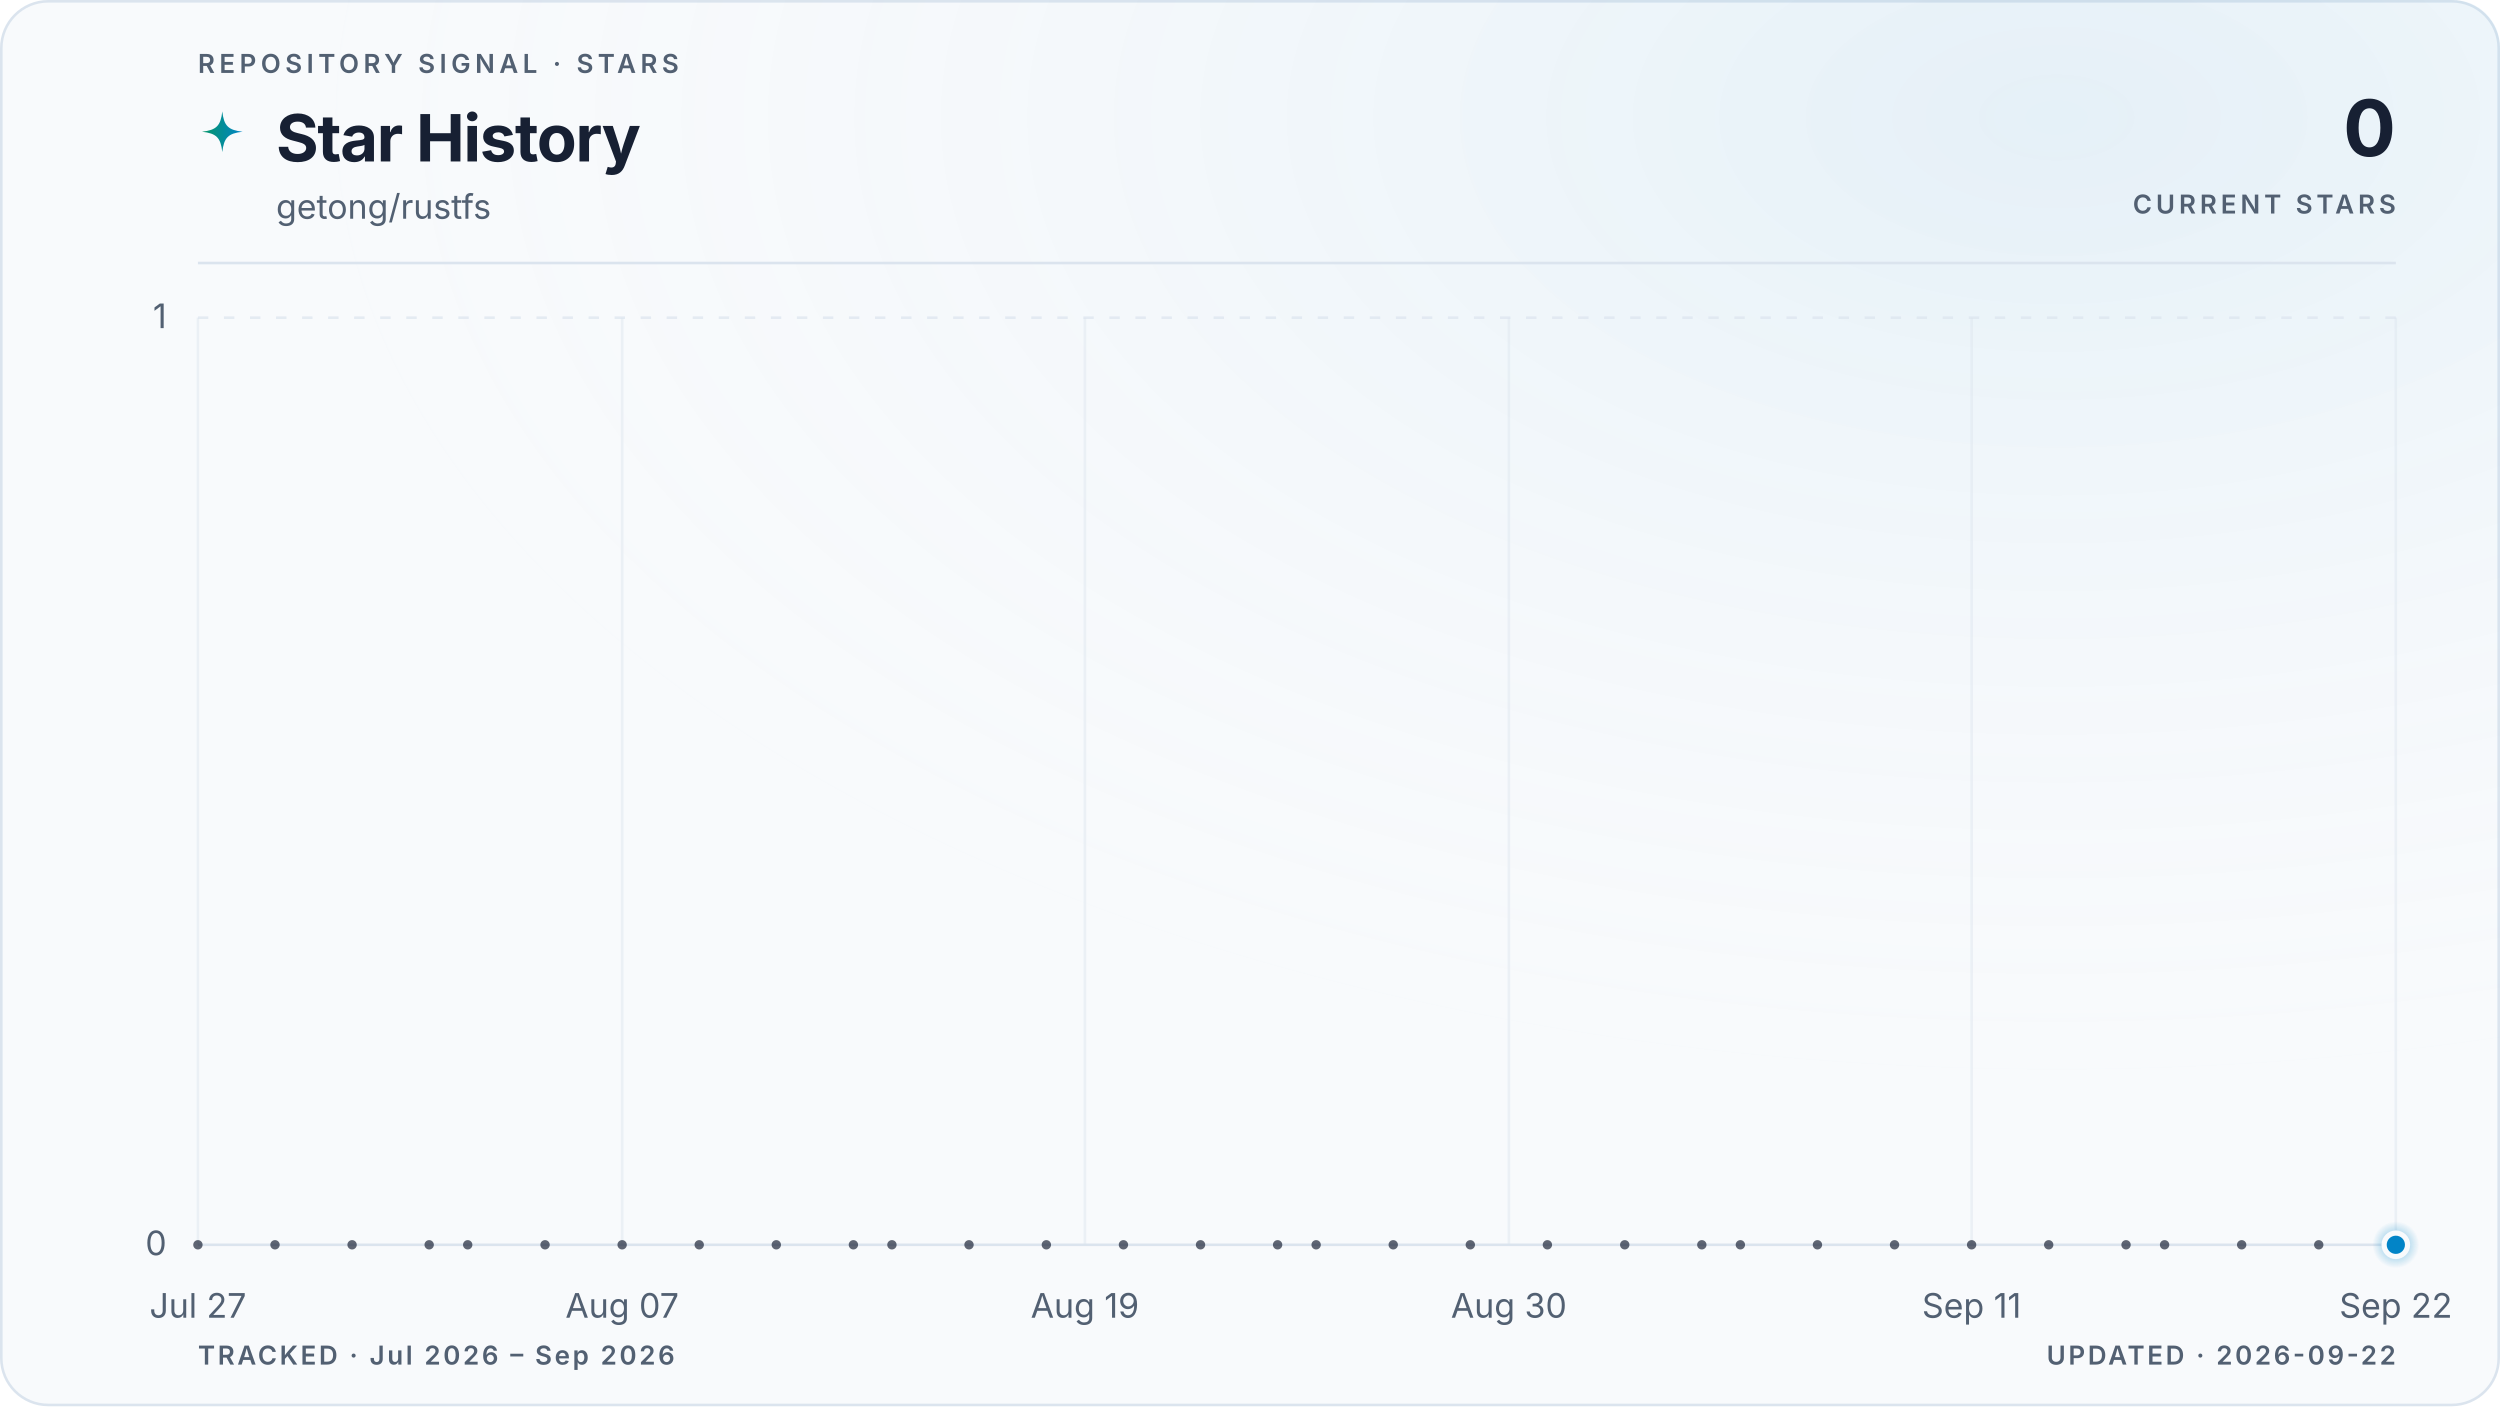
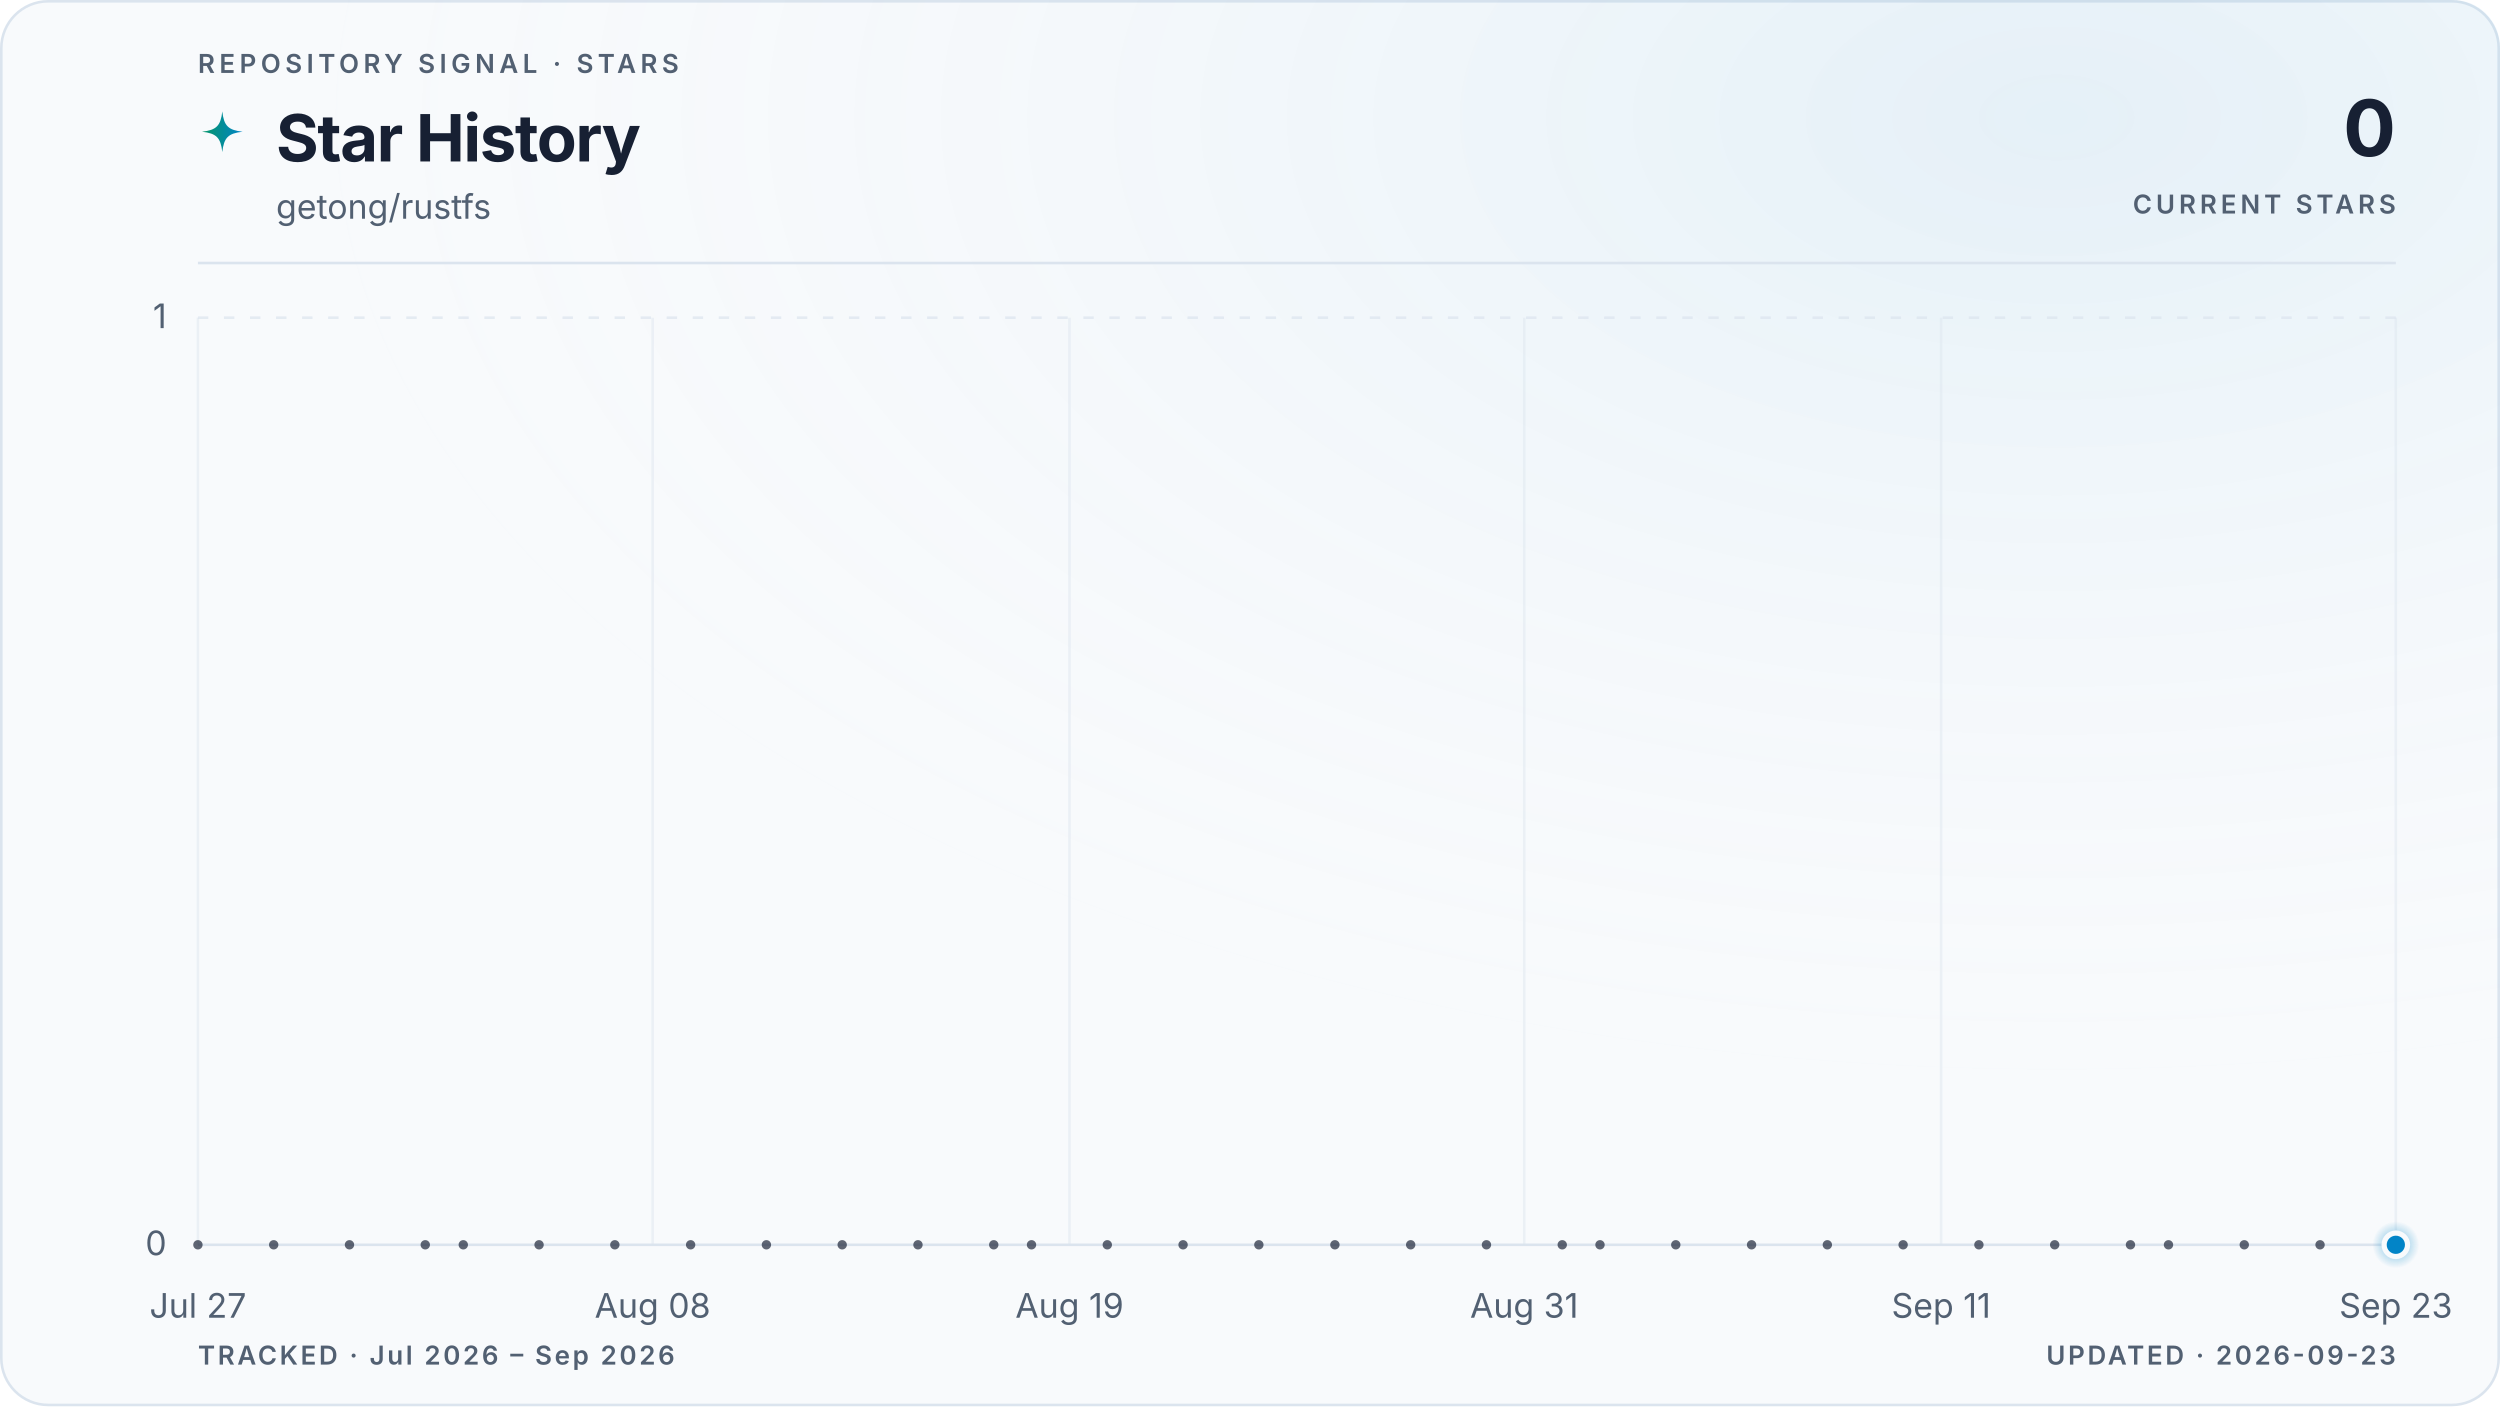
<svg xmlns="http://www.w3.org/2000/svg" viewBox="0 0 960 540" role="img" aria-labelledby="title description" data-style="gradient" data-variant="glow" data-layout="editorial" data-animated="true">
  <defs>
    <linearGradient id="trend" x1="0" y1="0" x2="1" y2="0">
      <stop offset="0%" stop-color="#059669" />
      <stop offset="100%" stop-color="#0284c7" />
    </linearGradient>
    <linearGradient id="area" x1="0" y1="0" x2="0" y2="1">
      <stop offset="0%" stop-color="#059669" stop-opacity="0.22" />
      <stop offset="55%" stop-color="#0284c7" stop-opacity="0.06" />
      <stop offset="100%" stop-color="#0284c7" stop-opacity="0" />
    </linearGradient>
    <radialGradient id="marker-halo" cx="50%" cy="50%" r="50%">
      <stop offset="0%" stop-color="#0284c7" stop-opacity="0.55" />
      <stop offset="100%" stop-color="#0284c7" stop-opacity="0" />
    </radialGradient>
    <radialGradient id="surface-glow" cx="82%" cy="8%" r="70%">
      <stop offset="0%" stop-color="#0284c7" stop-opacity="0.08" />
      <stop offset="100%" stop-color="#f8fafc" stop-opacity="0" />
    </radialGradient>
    <filter id="trend-glow" x="-20%" y="-20%" width="140%" height="140%">
      <feGaussianBlur stdDeviation="5" />
    </filter>
  </defs>
  <style>
.trend-enter{transform-box:fill-box;transform-origin:center;animation:trend-enter 520ms cubic-bezier(0.16,1,0.3,1)}
.marker-enter{transform-box:fill-box;transform-origin:center;animation:marker-enter 320ms cubic-bezier(0.16,1,0.3,1) 200ms both}
.marker-pulse{transform-box:fill-box;transform-origin:center;animation:marker-pulse 2.6s ease-out infinite}
@keyframes trend-enter{from{opacity:.35;transform:translateY(10px)}to{opacity:1;transform:translateY(0)}}
@keyframes marker-enter{from{opacity:0;transform:scale(.4)}to{opacity:1;transform:scale(1)}}
@keyframes marker-pulse{0%{opacity:.5;transform:scale(.7)}70%,100%{opacity:0;transform:scale(2.1)}}
@media (prefers-reduced-motion:reduce){.trend-enter,.marker-enter,.marker-pulse{animation:none!important}}
@media (prefers-reduced-motion:reduce){.marker-pulse{opacity:0}}
</style>
  <rect x="0.5" y="0.5" width="959" height="539" fill="#f8fafc" stroke="#dbe4ee" stroke-width="1" rx="18" />
  <rect width="960" height="540" fill="url(#surface-glow)" rx="18" />
  <text x="76" y="28" fill="#526072" font-family="ui-sans-serif, system-ui, -apple-system, BlinkMacSystemFont, 'Segoe UI', sans-serif" font-size="10" font-weight="600" letter-spacing="1.7">REPOSITORY SIGNAL · STARS</text>
  <path d="M12 1c.8 7.1 2.9 9.2 10 10-7.1.8-9.2 2.9-10 10-.8-7.1-2.9-9.2-10-10 7.1-.8 9.2-2.9 10-10Z" transform="translate(76 42) scale(.78)" fill="url(#trend)" aria-hidden="true" />
  <text x="106" y="62" fill="#172033" font-family="ui-sans-serif, system-ui, -apple-system, BlinkMacSystemFont, 'Segoe UI', sans-serif" font-size="25" font-weight="700" letter-spacing="-0.5">Star History</text>
  <text x="106" y="84" fill="#526072" font-family="ui-sans-serif, system-ui, -apple-system, BlinkMacSystemFont, 'Segoe UI', sans-serif" font-size="13">getong/rustfs</text>
  <text x="920" y="60" fill="#172033" font-family="ui-sans-serif, system-ui, -apple-system, BlinkMacSystemFont, 'Segoe UI', sans-serif" font-size="30" font-weight="700" letter-spacing="-0.6" text-anchor="end">0</text>
  <text x="920" y="82" fill="#526072" font-family="ui-sans-serif, system-ui, -apple-system, BlinkMacSystemFont, 'Segoe UI', sans-serif" font-size="10" font-weight="600" letter-spacing="1.5" text-anchor="end">CURRENT STARS</text>
  <line x1="76" y1="101" x2="920" y2="101" stroke="#dbe4ee" stroke-width="1" />
  <line x1="76" y1="478.0" x2="920" y2="478.0" stroke="#dbe4ee" stroke-width="1" stroke-dasharray="0" opacity="1" />
  <text x="64" y="482.0" fill="#526072" font-family="ui-sans-serif, system-ui, -apple-system, BlinkMacSystemFont, 'Segoe UI', sans-serif" font-size="13" text-anchor="end">0</text>
  <line x1="76" y1="122.0" x2="920" y2="122.0" stroke="#dbe4ee" stroke-width="1" stroke-dasharray="4 6" opacity="0.7" />
  <text x="64" y="126.0" fill="#526072" font-family="ui-sans-serif, system-ui, -apple-system, BlinkMacSystemFont, 'Segoe UI', sans-serif" font-size="13" text-anchor="end">1</text>
  <line x1="76.0" y1="122" x2="76.0" y2="478" stroke="#dbe4ee" stroke-width="1" opacity="0.45" />
  <text x="76.0" y="506" fill="#526072" font-family="ui-sans-serif, system-ui, -apple-system, BlinkMacSystemFont, 'Segoe UI', sans-serif" font-size="13" text-anchor="middle">Jul 27</text>
-   <line x1="238.9" y1="122" x2="238.9" y2="478" stroke="#dbe4ee" stroke-width="1" opacity="0.45" />
-   <text x="238.9" y="506" fill="#526072" font-family="ui-sans-serif, system-ui, -apple-system, BlinkMacSystemFont, 'Segoe UI', sans-serif" font-size="13" text-anchor="middle">Aug 07</text>
-   <line x1="416.6" y1="122" x2="416.6" y2="478" stroke="#dbe4ee" stroke-width="1" opacity="0.45" />
-   <text x="416.6" y="506" fill="#526072" font-family="ui-sans-serif, system-ui, -apple-system, BlinkMacSystemFont, 'Segoe UI', sans-serif" font-size="13" text-anchor="middle">Aug 19</text>
-   <line x1="579.4" y1="122" x2="579.4" y2="478" stroke="#dbe4ee" stroke-width="1" opacity="0.45" />
-   <text x="579.4" y="506" fill="#526072" font-family="ui-sans-serif, system-ui, -apple-system, BlinkMacSystemFont, 'Segoe UI', sans-serif" font-size="13" text-anchor="middle">Aug 30</text>
-   <line x1="757.1" y1="122" x2="757.1" y2="478" stroke="#dbe4ee" stroke-width="1" opacity="0.45" />
-   <text x="757.1" y="506" fill="#526072" font-family="ui-sans-serif, system-ui, -apple-system, BlinkMacSystemFont, 'Segoe UI', sans-serif" font-size="13" text-anchor="middle">Sep 11</text>
+   <line x1="250.6" y1="122" x2="250.6" y2="478" stroke="#dbe4ee" stroke-width="1" opacity="0.45" />
+   <text x="250.6" y="506" fill="#526072" font-family="ui-sans-serif, system-ui, -apple-system, BlinkMacSystemFont, 'Segoe UI', sans-serif" font-size="13" text-anchor="middle">Aug 08</text>
+   <line x1="410.7" y1="122" x2="410.7" y2="478" stroke="#dbe4ee" stroke-width="1" opacity="0.45" />
+   <text x="410.7" y="506" fill="#526072" font-family="ui-sans-serif, system-ui, -apple-system, BlinkMacSystemFont, 'Segoe UI', sans-serif" font-size="13" text-anchor="middle">Aug 19</text>
+   <line x1="585.3" y1="122" x2="585.3" y2="478" stroke="#dbe4ee" stroke-width="1" opacity="0.45" />
+   <text x="585.3" y="506" fill="#526072" font-family="ui-sans-serif, system-ui, -apple-system, BlinkMacSystemFont, 'Segoe UI', sans-serif" font-size="13" text-anchor="middle">Aug 31</text>
+   <line x1="745.4" y1="122" x2="745.4" y2="478" stroke="#dbe4ee" stroke-width="1" opacity="0.45" />
+   <text x="745.4" y="506" fill="#526072" font-family="ui-sans-serif, system-ui, -apple-system, BlinkMacSystemFont, 'Segoe UI', sans-serif" font-size="13" text-anchor="middle">Sep 11</text>
  <line x1="920.0" y1="122" x2="920.0" y2="478" stroke="#dbe4ee" stroke-width="1" opacity="0.45" />
-   <text x="920.0" y="506" fill="#526072" font-family="ui-sans-serif, system-ui, -apple-system, BlinkMacSystemFont, 'Segoe UI', sans-serif" font-size="13" text-anchor="middle">Sep 22</text>
+   <text x="920.0" y="506" fill="#526072" font-family="ui-sans-serif, system-ui, -apple-system, BlinkMacSystemFont, 'Segoe UI', sans-serif" font-size="13" text-anchor="middle">Sep 23</text>
  <g class="trend-enter">
-     <path d="M 76.0 478.0 C 80.9 478.0, 85.9 478.0, 90.8 478.0 C 95.7 478.0, 100.7 478.0, 105.6 478.0 C 110.5 478.0, 115.5 478.0, 120.4 478.0 C 125.4 478.0, 130.3 478.0, 135.2 478.0 C 140.2 478.0, 145.1 478.0, 150.0 478.0 C 155.0 478.0, 159.9 478.0, 164.8 478.0 C 169.8 478.0, 174.7 478.0, 179.6 478.0 C 184.6 478.0, 189.5 478.0, 194.5 478.0 C 199.4 478.0, 204.3 478.0, 209.3 478.0 C 214.2 478.0, 219.1 478.0, 224.1 478.0 C 229.0 478.0, 233.9 478.0, 238.9 478.0 C 243.8 478.0, 248.7 478.0, 253.7 478.0 C 258.6 478.0, 263.6 478.0, 268.5 478.0 C 273.4 478.0, 278.4 478.0, 283.3 478.0 C 288.2 478.0, 293.2 478.0, 298.1 478.0 C 303.0 478.0, 308.0 478.0, 312.9 478.0 C 317.8 478.0, 322.8 478.0, 327.7 478.0 C 332.7 478.0, 337.6 478.0, 342.5 478.0 C 347.5 478.0, 352.4 478.0, 357.3 478.0 C 362.3 478.0, 367.2 478.0, 372.1 478.0 C 377.1 478.0, 382.0 478.0, 386.9 478.0 C 391.9 478.0, 396.8 478.0, 401.8 478.0 C 406.7 478.0, 411.6 478.0, 416.6 478.0 C 421.5 478.0, 426.4 478.0, 431.4 478.0 C 436.3 478.0, 441.2 478.0, 446.2 478.0 C 451.1 478.0, 456.0 478.0, 461.0 478.0 C 465.9 478.0, 470.9 478.0, 475.8 478.0 C 480.7 478.0, 485.7 478.0, 490.6 478.0 C 495.5 478.0, 500.5 478.0, 505.4 478.0 C 510.3 478.0, 515.3 478.0, 520.2 478.0 C 525.1 478.0, 530.1 478.0, 535.0 478.0 C 540.0 478.0, 544.9 478.0, 549.8 478.0 C 554.8 478.0, 559.7 478.0, 564.6 478.0 C 569.6 478.0, 574.5 478.0, 579.4 478.0 C 584.4 478.0, 589.3 478.0, 594.2 478.0 C 599.2 478.0, 604.1 478.0, 609.1 478.0 C 614.0 478.0, 618.9 478.0, 623.9 478.0 C 628.8 478.0, 633.7 478.0, 638.7 478.0 C 643.6 478.0, 648.5 478.0, 653.5 478.0 C 658.4 478.0, 663.3 478.0, 668.3 478.0 C 673.2 478.0, 678.2 478.0, 683.1 478.0 C 688.0 478.0, 693.0 478.0, 697.9 478.0 C 702.8 478.0, 707.8 478.0, 712.7 478.0 C 717.6 478.0, 722.6 478.0, 727.5 478.0 C 732.4 478.0, 737.4 478.0, 742.3 478.0 C 747.3 478.0, 752.2 478.0, 757.1 478.0 C 762.1 478.0, 767.0 478.0, 771.9 478.0 C 776.9 478.0, 781.8 478.0, 786.7 478.0 C 791.7 478.0, 796.6 478.0, 801.5 478.0 C 806.5 478.0, 811.4 478.0, 816.4 478.0 C 821.3 478.0, 826.2 478.0, 831.2 478.0 C 836.1 478.0, 841.0 478.0, 846.0 478.0 C 850.9 478.0, 855.8 478.0, 860.8 478.0 C 865.7 478.0, 870.6 478.0, 875.6 478.0 C 880.5 478.0, 885.5 478.0, 890.4 478.0 C 895.3 478.0, 900.3 478.0, 905.2 478.0 C 910.1 478.0, 915.1 478.0, 920.0 478.0 L 920.0 478.0 L 76.0 478.0 Z" fill="url(#area)" />
-     <path d="M 76.0 478.0 C 80.9 478.0, 85.9 478.0, 90.8 478.0 C 95.7 478.0, 100.7 478.0, 105.6 478.0 C 110.5 478.0, 115.5 478.0, 120.4 478.0 C 125.4 478.0, 130.3 478.0, 135.2 478.0 C 140.2 478.0, 145.1 478.0, 150.0 478.0 C 155.0 478.0, 159.9 478.0, 164.8 478.0 C 169.8 478.0, 174.7 478.0, 179.6 478.0 C 184.6 478.0, 189.5 478.0, 194.5 478.0 C 199.4 478.0, 204.3 478.0, 209.3 478.0 C 214.2 478.0, 219.1 478.0, 224.1 478.0 C 229.0 478.0, 233.9 478.0, 238.9 478.0 C 243.8 478.0, 248.7 478.0, 253.7 478.0 C 258.6 478.0, 263.6 478.0, 268.5 478.0 C 273.4 478.0, 278.4 478.0, 283.3 478.0 C 288.2 478.0, 293.2 478.0, 298.1 478.0 C 303.0 478.0, 308.0 478.0, 312.9 478.0 C 317.8 478.0, 322.8 478.0, 327.7 478.0 C 332.7 478.0, 337.6 478.0, 342.5 478.0 C 347.5 478.0, 352.4 478.0, 357.3 478.0 C 362.3 478.0, 367.2 478.0, 372.1 478.0 C 377.1 478.0, 382.0 478.0, 386.9 478.0 C 391.9 478.0, 396.8 478.0, 401.8 478.0 C 406.7 478.0, 411.6 478.0, 416.6 478.0 C 421.5 478.0, 426.4 478.0, 431.4 478.0 C 436.3 478.0, 441.2 478.0, 446.2 478.0 C 451.1 478.0, 456.0 478.0, 461.0 478.0 C 465.9 478.0, 470.9 478.0, 475.8 478.0 C 480.7 478.0, 485.7 478.0, 490.6 478.0 C 495.5 478.0, 500.5 478.0, 505.4 478.0 C 510.3 478.0, 515.3 478.0, 520.2 478.0 C 525.1 478.0, 530.1 478.0, 535.0 478.0 C 540.0 478.0, 544.9 478.0, 549.8 478.0 C 554.8 478.0, 559.7 478.0, 564.6 478.0 C 569.6 478.0, 574.5 478.0, 579.4 478.0 C 584.4 478.0, 589.3 478.0, 594.2 478.0 C 599.2 478.0, 604.1 478.0, 609.1 478.0 C 614.0 478.0, 618.9 478.0, 623.9 478.0 C 628.8 478.0, 633.7 478.0, 638.7 478.0 C 643.6 478.0, 648.5 478.0, 653.5 478.0 C 658.4 478.0, 663.3 478.0, 668.3 478.0 C 673.2 478.0, 678.2 478.0, 683.1 478.0 C 688.0 478.0, 693.0 478.0, 697.9 478.0 C 702.8 478.0, 707.8 478.0, 712.7 478.0 C 717.6 478.0, 722.6 478.0, 727.5 478.0 C 732.4 478.0, 737.4 478.0, 742.3 478.0 C 747.3 478.0, 752.2 478.0, 757.1 478.0 C 762.1 478.0, 767.0 478.0, 771.9 478.0 C 776.9 478.0, 781.8 478.0, 786.7 478.0 C 791.7 478.0, 796.6 478.0, 801.5 478.0 C 806.5 478.0, 811.4 478.0, 816.4 478.0 C 821.3 478.0, 826.2 478.0, 831.2 478.0 C 836.1 478.0, 841.0 478.0, 846.0 478.0 C 850.9 478.0, 855.8 478.0, 860.8 478.0 C 865.7 478.0, 870.6 478.0, 875.6 478.0 C 880.5 478.0, 885.5 478.0, 890.4 478.0 C 895.3 478.0, 900.3 478.0, 905.2 478.0 C 910.1 478.0, 915.1 478.0, 920.0 478.0" fill="none" stroke="url(#trend)" stroke-width="10" stroke-linecap="round" stroke-linejoin="round" opacity="0.10" filter="url(#trend-glow)" />
-     <path d="M 76.0 478.0 C 80.9 478.0, 85.9 478.0, 90.8 478.0 C 95.7 478.0, 100.7 478.0, 105.6 478.0 C 110.5 478.0, 115.5 478.0, 120.4 478.0 C 125.4 478.0, 130.3 478.0, 135.2 478.0 C 140.2 478.0, 145.1 478.0, 150.0 478.0 C 155.0 478.0, 159.9 478.0, 164.8 478.0 C 169.8 478.0, 174.7 478.0, 179.6 478.0 C 184.6 478.0, 189.5 478.0, 194.5 478.0 C 199.4 478.0, 204.3 478.0, 209.3 478.0 C 214.2 478.0, 219.1 478.0, 224.1 478.0 C 229.0 478.0, 233.9 478.0, 238.9 478.0 C 243.8 478.0, 248.7 478.0, 253.7 478.0 C 258.6 478.0, 263.6 478.0, 268.5 478.0 C 273.4 478.0, 278.4 478.0, 283.3 478.0 C 288.2 478.0, 293.2 478.0, 298.1 478.0 C 303.0 478.0, 308.0 478.0, 312.9 478.0 C 317.8 478.0, 322.8 478.0, 327.7 478.0 C 332.7 478.0, 337.6 478.0, 342.5 478.0 C 347.5 478.0, 352.4 478.0, 357.3 478.0 C 362.3 478.0, 367.2 478.0, 372.1 478.0 C 377.1 478.0, 382.0 478.0, 386.9 478.0 C 391.9 478.0, 396.8 478.0, 401.8 478.0 C 406.7 478.0, 411.6 478.0, 416.6 478.0 C 421.5 478.0, 426.4 478.0, 431.4 478.0 C 436.3 478.0, 441.2 478.0, 446.2 478.0 C 451.1 478.0, 456.0 478.0, 461.0 478.0 C 465.9 478.0, 470.9 478.0, 475.8 478.0 C 480.7 478.0, 485.7 478.0, 490.6 478.0 C 495.5 478.0, 500.5 478.0, 505.4 478.0 C 510.3 478.0, 515.3 478.0, 520.2 478.0 C 525.1 478.0, 530.1 478.0, 535.0 478.0 C 540.0 478.0, 544.9 478.0, 549.8 478.0 C 554.8 478.0, 559.7 478.0, 564.6 478.0 C 569.6 478.0, 574.5 478.0, 579.4 478.0 C 584.4 478.0, 589.3 478.0, 594.2 478.0 C 599.2 478.0, 604.1 478.0, 609.1 478.0 C 614.0 478.0, 618.9 478.0, 623.9 478.0 C 628.8 478.0, 633.7 478.0, 638.7 478.0 C 643.6 478.0, 648.5 478.0, 653.5 478.0 C 658.4 478.0, 663.3 478.0, 668.3 478.0 C 673.2 478.0, 678.2 478.0, 683.1 478.0 C 688.0 478.0, 693.0 478.0, 697.9 478.0 C 702.8 478.0, 707.8 478.0, 712.7 478.0 C 717.6 478.0, 722.6 478.0, 727.5 478.0 C 732.4 478.0, 737.4 478.0, 742.3 478.0 C 747.3 478.0, 752.2 478.0, 757.1 478.0 C 762.1 478.0, 767.0 478.0, 771.9 478.0 C 776.9 478.0, 781.8 478.0, 786.7 478.0 C 791.7 478.0, 796.6 478.0, 801.5 478.0 C 806.5 478.0, 811.4 478.0, 816.4 478.0 C 821.3 478.0, 826.2 478.0, 831.2 478.0 C 836.1 478.0, 841.0 478.0, 846.0 478.0 C 850.9 478.0, 855.8 478.0, 860.8 478.0 C 865.7 478.0, 870.6 478.0, 875.6 478.0 C 880.5 478.0, 885.5 478.0, 890.4 478.0 C 895.3 478.0, 900.3 478.0, 905.2 478.0 C 910.1 478.0, 915.1 478.0, 920.0 478.0" fill="none" stroke="url(#trend)" stroke-width="3" stroke-linecap="round" stroke-linejoin="round" />
+     <path d="M 76.0 478.0 C 80.9 478.0, 85.7 478.0, 90.6 478.0 C 95.4 478.0, 100.3 478.0, 105.1 478.0 C 110.0 478.0, 114.8 478.0, 119.7 478.0 C 124.5 478.0, 129.4 478.0, 134.2 478.0 C 139.1 478.0, 143.9 478.0, 148.8 478.0 C 153.6 478.0, 158.5 478.0, 163.3 478.0 C 168.2 478.0, 173.0 478.0, 177.9 478.0 C 182.7 478.0, 187.6 478.0, 192.4 478.0 C 197.3 478.0, 202.1 478.0, 207.0 478.0 C 211.8 478.0, 216.7 478.0, 221.5 478.0 C 226.4 478.0, 231.2 478.0, 236.1 478.0 C 240.9 478.0, 245.8 478.0, 250.6 478.0 C 255.5 478.0, 260.3 478.0, 265.2 478.0 C 270.0 478.0, 274.9 478.0, 279.7 478.0 C 284.6 478.0, 289.4 478.0, 294.3 478.0 C 299.1 478.0, 304.0 478.0, 308.8 478.0 C 313.7 478.0, 318.5 478.0, 323.4 478.0 C 328.2 478.0, 333.1 478.0, 337.9 478.0 C 342.8 478.0, 347.6 478.0, 352.5 478.0 C 357.3 478.0, 362.2 478.0, 367.0 478.0 C 371.9 478.0, 376.7 478.0, 381.6 478.0 C 386.4 478.0, 391.3 478.0, 396.1 478.0 C 401.0 478.0, 405.8 478.0, 410.7 478.0 C 415.5 478.0, 420.4 478.0, 425.2 478.0 C 430.1 478.0, 434.9 478.0, 439.8 478.0 C 444.6 478.0, 449.5 478.0, 454.3 478.0 C 459.2 478.0, 464.0 478.0, 468.9 478.0 C 473.7 478.0, 478.6 478.0, 483.4 478.0 C 488.3 478.0, 493.1 478.0, 498.0 478.0 C 502.9 478.0, 507.7 478.0, 512.6 478.0 C 517.4 478.0, 522.3 478.0, 527.1 478.0 C 532.0 478.0, 536.8 478.0, 541.7 478.0 C 546.5 478.0, 551.4 478.0, 556.2 478.0 C 561.1 478.0, 565.9 478.0, 570.8 478.0 C 575.6 478.0, 580.5 478.0, 585.3 478.0 C 590.2 478.0, 595.0 478.0, 599.9 478.0 C 604.7 478.0, 609.6 478.0, 614.4 478.0 C 619.3 478.0, 624.1 478.0, 629.0 478.0 C 633.8 478.0, 638.7 478.0, 643.5 478.0 C 648.4 478.0, 653.2 478.0, 658.1 478.0 C 662.9 478.0, 667.8 478.0, 672.6 478.0 C 677.5 478.0, 682.3 478.0, 687.2 478.0 C 692.0 478.0, 696.9 478.0, 701.7 478.0 C 706.6 478.0, 711.4 478.0, 716.3 478.0 C 721.1 478.0, 726.0 478.0, 730.8 478.0 C 735.7 478.0, 740.5 478.0, 745.4 478.0 C 750.2 478.0, 755.1 478.0, 759.9 478.0 C 764.8 478.0, 769.6 478.0, 774.5 478.0 C 779.3 478.0, 784.2 478.0, 789.0 478.0 C 793.9 478.0, 798.7 478.0, 803.6 478.0 C 808.4 478.0, 813.3 478.0, 818.1 478.0 C 823.0 478.0, 827.8 478.0, 832.7 478.0 C 837.5 478.0, 842.4 478.0, 847.2 478.0 C 852.1 478.0, 856.9 478.0, 861.8 478.0 C 866.6 478.0, 871.5 478.0, 876.3 478.0 C 881.2 478.0, 886.0 478.0, 890.9 478.0 C 895.7 478.0, 900.6 478.0, 905.4 478.0 C 910.3 478.0, 915.1 478.0, 920.0 478.0 L 920.0 478.0 L 76.0 478.0 Z" fill="url(#area)" />
+     <path d="M 76.0 478.0 C 80.9 478.0, 85.7 478.0, 90.6 478.0 C 95.4 478.0, 100.3 478.0, 105.1 478.0 C 110.0 478.0, 114.8 478.0, 119.7 478.0 C 124.5 478.0, 129.4 478.0, 134.2 478.0 C 139.1 478.0, 143.9 478.0, 148.8 478.0 C 153.6 478.0, 158.5 478.0, 163.3 478.0 C 168.2 478.0, 173.0 478.0, 177.9 478.0 C 182.7 478.0, 187.6 478.0, 192.4 478.0 C 197.3 478.0, 202.1 478.0, 207.0 478.0 C 211.8 478.0, 216.7 478.0, 221.5 478.0 C 226.4 478.0, 231.2 478.0, 236.1 478.0 C 240.9 478.0, 245.8 478.0, 250.6 478.0 C 255.5 478.0, 260.3 478.0, 265.2 478.0 C 270.0 478.0, 274.9 478.0, 279.7 478.0 C 284.6 478.0, 289.4 478.0, 294.3 478.0 C 299.1 478.0, 304.0 478.0, 308.8 478.0 C 313.7 478.0, 318.5 478.0, 323.4 478.0 C 328.2 478.0, 333.1 478.0, 337.9 478.0 C 342.8 478.0, 347.6 478.0, 352.5 478.0 C 357.3 478.0, 362.2 478.0, 367.0 478.0 C 371.9 478.0, 376.7 478.0, 381.6 478.0 C 386.4 478.0, 391.3 478.0, 396.1 478.0 C 401.0 478.0, 405.8 478.0, 410.7 478.0 C 415.5 478.0, 420.4 478.0, 425.2 478.0 C 430.1 478.0, 434.9 478.0, 439.8 478.0 C 444.6 478.0, 449.5 478.0, 454.3 478.0 C 459.2 478.0, 464.0 478.0, 468.9 478.0 C 473.7 478.0, 478.6 478.0, 483.4 478.0 C 488.3 478.0, 493.1 478.0, 498.0 478.0 C 502.9 478.0, 507.7 478.0, 512.6 478.0 C 517.4 478.0, 522.3 478.0, 527.1 478.0 C 532.0 478.0, 536.8 478.0, 541.7 478.0 C 546.5 478.0, 551.4 478.0, 556.2 478.0 C 561.1 478.0, 565.9 478.0, 570.8 478.0 C 575.6 478.0, 580.5 478.0, 585.3 478.0 C 590.2 478.0, 595.0 478.0, 599.9 478.0 C 604.7 478.0, 609.6 478.0, 614.4 478.0 C 619.3 478.0, 624.1 478.0, 629.0 478.0 C 633.8 478.0, 638.7 478.0, 643.5 478.0 C 648.4 478.0, 653.2 478.0, 658.1 478.0 C 662.9 478.0, 667.8 478.0, 672.6 478.0 C 677.5 478.0, 682.3 478.0, 687.2 478.0 C 692.0 478.0, 696.9 478.0, 701.7 478.0 C 706.6 478.0, 711.4 478.0, 716.3 478.0 C 721.1 478.0, 726.0 478.0, 730.8 478.0 C 735.7 478.0, 740.5 478.0, 745.4 478.0 C 750.2 478.0, 755.1 478.0, 759.9 478.0 C 764.8 478.0, 769.6 478.0, 774.5 478.0 C 779.3 478.0, 784.2 478.0, 789.0 478.0 C 793.9 478.0, 798.7 478.0, 803.6 478.0 C 808.4 478.0, 813.3 478.0, 818.1 478.0 C 823.0 478.0, 827.8 478.0, 832.7 478.0 C 837.5 478.0, 842.4 478.0, 847.2 478.0 C 852.1 478.0, 856.9 478.0, 861.8 478.0 C 866.6 478.0, 871.5 478.0, 876.3 478.0 C 881.2 478.0, 886.0 478.0, 890.9 478.0 C 895.7 478.0, 900.6 478.0, 905.4 478.0 C 910.3 478.0, 915.1 478.0, 920.0 478.0" fill="none" stroke="url(#trend)" stroke-width="10" stroke-linecap="round" stroke-linejoin="round" opacity="0.10" filter="url(#trend-glow)" />
+     <path d="M 76.0 478.0 C 80.9 478.0, 85.7 478.0, 90.6 478.0 C 95.4 478.0, 100.3 478.0, 105.1 478.0 C 110.0 478.0, 114.8 478.0, 119.7 478.0 C 124.5 478.0, 129.4 478.0, 134.2 478.0 C 139.1 478.0, 143.9 478.0, 148.8 478.0 C 153.6 478.0, 158.5 478.0, 163.3 478.0 C 168.2 478.0, 173.0 478.0, 177.9 478.0 C 182.7 478.0, 187.6 478.0, 192.4 478.0 C 197.3 478.0, 202.1 478.0, 207.0 478.0 C 211.8 478.0, 216.7 478.0, 221.5 478.0 C 226.4 478.0, 231.2 478.0, 236.1 478.0 C 240.9 478.0, 245.8 478.0, 250.6 478.0 C 255.5 478.0, 260.3 478.0, 265.2 478.0 C 270.0 478.0, 274.9 478.0, 279.7 478.0 C 284.6 478.0, 289.4 478.0, 294.3 478.0 C 299.1 478.0, 304.0 478.0, 308.8 478.0 C 313.7 478.0, 318.5 478.0, 323.4 478.0 C 328.2 478.0, 333.1 478.0, 337.9 478.0 C 342.8 478.0, 347.6 478.0, 352.5 478.0 C 357.3 478.0, 362.2 478.0, 367.0 478.0 C 371.9 478.0, 376.7 478.0, 381.6 478.0 C 386.4 478.0, 391.3 478.0, 396.1 478.0 C 401.0 478.0, 405.8 478.0, 410.7 478.0 C 415.5 478.0, 420.4 478.0, 425.2 478.0 C 430.1 478.0, 434.9 478.0, 439.8 478.0 C 444.6 478.0, 449.5 478.0, 454.3 478.0 C 459.2 478.0, 464.0 478.0, 468.9 478.0 C 473.7 478.0, 478.6 478.0, 483.4 478.0 C 488.3 478.0, 493.1 478.0, 498.0 478.0 C 502.9 478.0, 507.7 478.0, 512.6 478.0 C 517.4 478.0, 522.3 478.0, 527.1 478.0 C 532.0 478.0, 536.8 478.0, 541.7 478.0 C 546.5 478.0, 551.4 478.0, 556.2 478.0 C 561.1 478.0, 565.9 478.0, 570.8 478.0 C 575.6 478.0, 580.5 478.0, 585.3 478.0 C 590.2 478.0, 595.0 478.0, 599.9 478.0 C 604.7 478.0, 609.6 478.0, 614.4 478.0 C 619.3 478.0, 624.1 478.0, 629.0 478.0 C 633.8 478.0, 638.7 478.0, 643.5 478.0 C 648.4 478.0, 653.2 478.0, 658.1 478.0 C 662.9 478.0, 667.8 478.0, 672.6 478.0 C 677.5 478.0, 682.3 478.0, 687.2 478.0 C 692.0 478.0, 696.9 478.0, 701.7 478.0 C 706.6 478.0, 711.4 478.0, 716.3 478.0 C 721.1 478.0, 726.0 478.0, 730.8 478.0 C 735.7 478.0, 740.5 478.0, 745.4 478.0 C 750.2 478.0, 755.1 478.0, 759.9 478.0 C 764.8 478.0, 769.6 478.0, 774.5 478.0 C 779.3 478.0, 784.2 478.0, 789.0 478.0 C 793.9 478.0, 798.7 478.0, 803.6 478.0 C 808.4 478.0, 813.3 478.0, 818.1 478.0 C 823.0 478.0, 827.8 478.0, 832.7 478.0 C 837.5 478.0, 842.4 478.0, 847.2 478.0 C 852.1 478.0, 856.9 478.0, 861.8 478.0 C 866.6 478.0, 871.5 478.0, 876.3 478.0 C 881.2 478.0, 886.0 478.0, 890.9 478.0 C 895.7 478.0, 900.6 478.0, 905.4 478.0 C 910.3 478.0, 915.1 478.0, 920.0 478.0" fill="none" stroke="url(#trend)" stroke-width="3" stroke-linecap="round" stroke-linejoin="round" />
    <g data-point-count="31" fill="#172033" opacity="0.68">
      <circle cx="76.0" cy="478.0" r="1.8" />
-       <circle cx="105.6" cy="478.0" r="1.8" />
-       <circle cx="135.2" cy="478.0" r="1.8" />
-       <circle cx="164.8" cy="478.0" r="1.8" />
-       <circle cx="179.6" cy="478.0" r="1.8" />
-       <circle cx="209.3" cy="478.0" r="1.8" />
-       <circle cx="238.9" cy="478.0" r="1.8" />
-       <circle cx="268.5" cy="478.0" r="1.8" />
-       <circle cx="298.1" cy="478.0" r="1.8" />
-       <circle cx="327.7" cy="478.0" r="1.8" />
-       <circle cx="342.5" cy="478.0" r="1.8" />
-       <circle cx="372.1" cy="478.0" r="1.8" />
-       <circle cx="401.8" cy="478.0" r="1.8" />
-       <circle cx="431.4" cy="478.0" r="1.8" />
-       <circle cx="461.0" cy="478.0" r="1.8" />
-       <circle cx="490.6" cy="478.0" r="1.8" />
-       <circle cx="505.4" cy="478.0" r="1.8" />
-       <circle cx="535.0" cy="478.0" r="1.8" />
-       <circle cx="564.6" cy="478.0" r="1.8" />
-       <circle cx="594.2" cy="478.0" r="1.8" />
-       <circle cx="623.9" cy="478.0" r="1.8" />
-       <circle cx="653.5" cy="478.0" r="1.8" />
-       <circle cx="668.3" cy="478.0" r="1.8" />
-       <circle cx="697.9" cy="478.0" r="1.8" />
-       <circle cx="727.5" cy="478.0" r="1.8" />
-       <circle cx="757.1" cy="478.0" r="1.8" />
-       <circle cx="786.7" cy="478.0" r="1.8" />
-       <circle cx="816.4" cy="478.0" r="1.8" />
-       <circle cx="831.2" cy="478.0" r="1.8" />
-       <circle cx="860.8" cy="478.0" r="1.8" />
-       <circle cx="890.4" cy="478.0" r="1.8" />
+       <circle cx="105.1" cy="478.0" r="1.8" />
+       <circle cx="134.2" cy="478.0" r="1.8" />
+       <circle cx="163.3" cy="478.0" r="1.8" />
+       <circle cx="177.9" cy="478.0" r="1.8" />
+       <circle cx="207.0" cy="478.0" r="1.8" />
+       <circle cx="236.1" cy="478.0" r="1.8" />
+       <circle cx="265.2" cy="478.0" r="1.8" />
+       <circle cx="294.3" cy="478.0" r="1.8" />
+       <circle cx="323.4" cy="478.0" r="1.8" />
+       <circle cx="352.5" cy="478.0" r="1.8" />
+       <circle cx="381.6" cy="478.0" r="1.8" />
+       <circle cx="396.1" cy="478.0" r="1.8" />
+       <circle cx="425.2" cy="478.0" r="1.8" />
+       <circle cx="454.3" cy="478.0" r="1.8" />
+       <circle cx="483.4" cy="478.0" r="1.8" />
+       <circle cx="512.6" cy="478.0" r="1.8" />
+       <circle cx="541.7" cy="478.0" r="1.8" />
+       <circle cx="570.8" cy="478.0" r="1.8" />
+       <circle cx="599.9" cy="478.0" r="1.8" />
+       <circle cx="614.4" cy="478.0" r="1.8" />
+       <circle cx="643.5" cy="478.0" r="1.8" />
+       <circle cx="672.6" cy="478.0" r="1.8" />
+       <circle cx="701.7" cy="478.0" r="1.8" />
+       <circle cx="730.8" cy="478.0" r="1.8" />
+       <circle cx="759.9" cy="478.0" r="1.8" />
+       <circle cx="789.0" cy="478.0" r="1.8" />
+       <circle cx="818.1" cy="478.0" r="1.8" />
+       <circle cx="832.7" cy="478.0" r="1.8" />
+       <circle cx="861.8" cy="478.0" r="1.8" />
+       <circle cx="890.9" cy="478.0" r="1.8" />
    </g>
  </g>
  <g class="marker-enter">
    <circle class="marker-pulse" cx="920.0" cy="478.0" r="9" fill="url(#marker-halo)" />
    <circle cx="920.0" cy="478.0" r="4.5" fill="#0284c7" stroke="#f8fafc" stroke-width="2" />
  </g>
  <text x="76" y="524" fill="#526072" font-family="ui-sans-serif, system-ui, -apple-system, BlinkMacSystemFont, 'Segoe UI', sans-serif" font-size="10" font-weight="600" letter-spacing="1">TRACKED · Jul 2026 – Sep 2026</text>
-   <text x="920" y="524" fill="#526072" font-family="ui-sans-serif, system-ui, -apple-system, BlinkMacSystemFont, 'Segoe UI', sans-serif" font-size="10" font-weight="600" letter-spacing="1" text-anchor="end">UPDATED · 2026-09-22</text>
+   <text x="920" y="524" fill="#526072" font-family="ui-sans-serif, system-ui, -apple-system, BlinkMacSystemFont, 'Segoe UI', sans-serif" font-size="10" font-weight="600" letter-spacing="1" text-anchor="end">UPDATED · 2026-09-23</text>
</svg>
